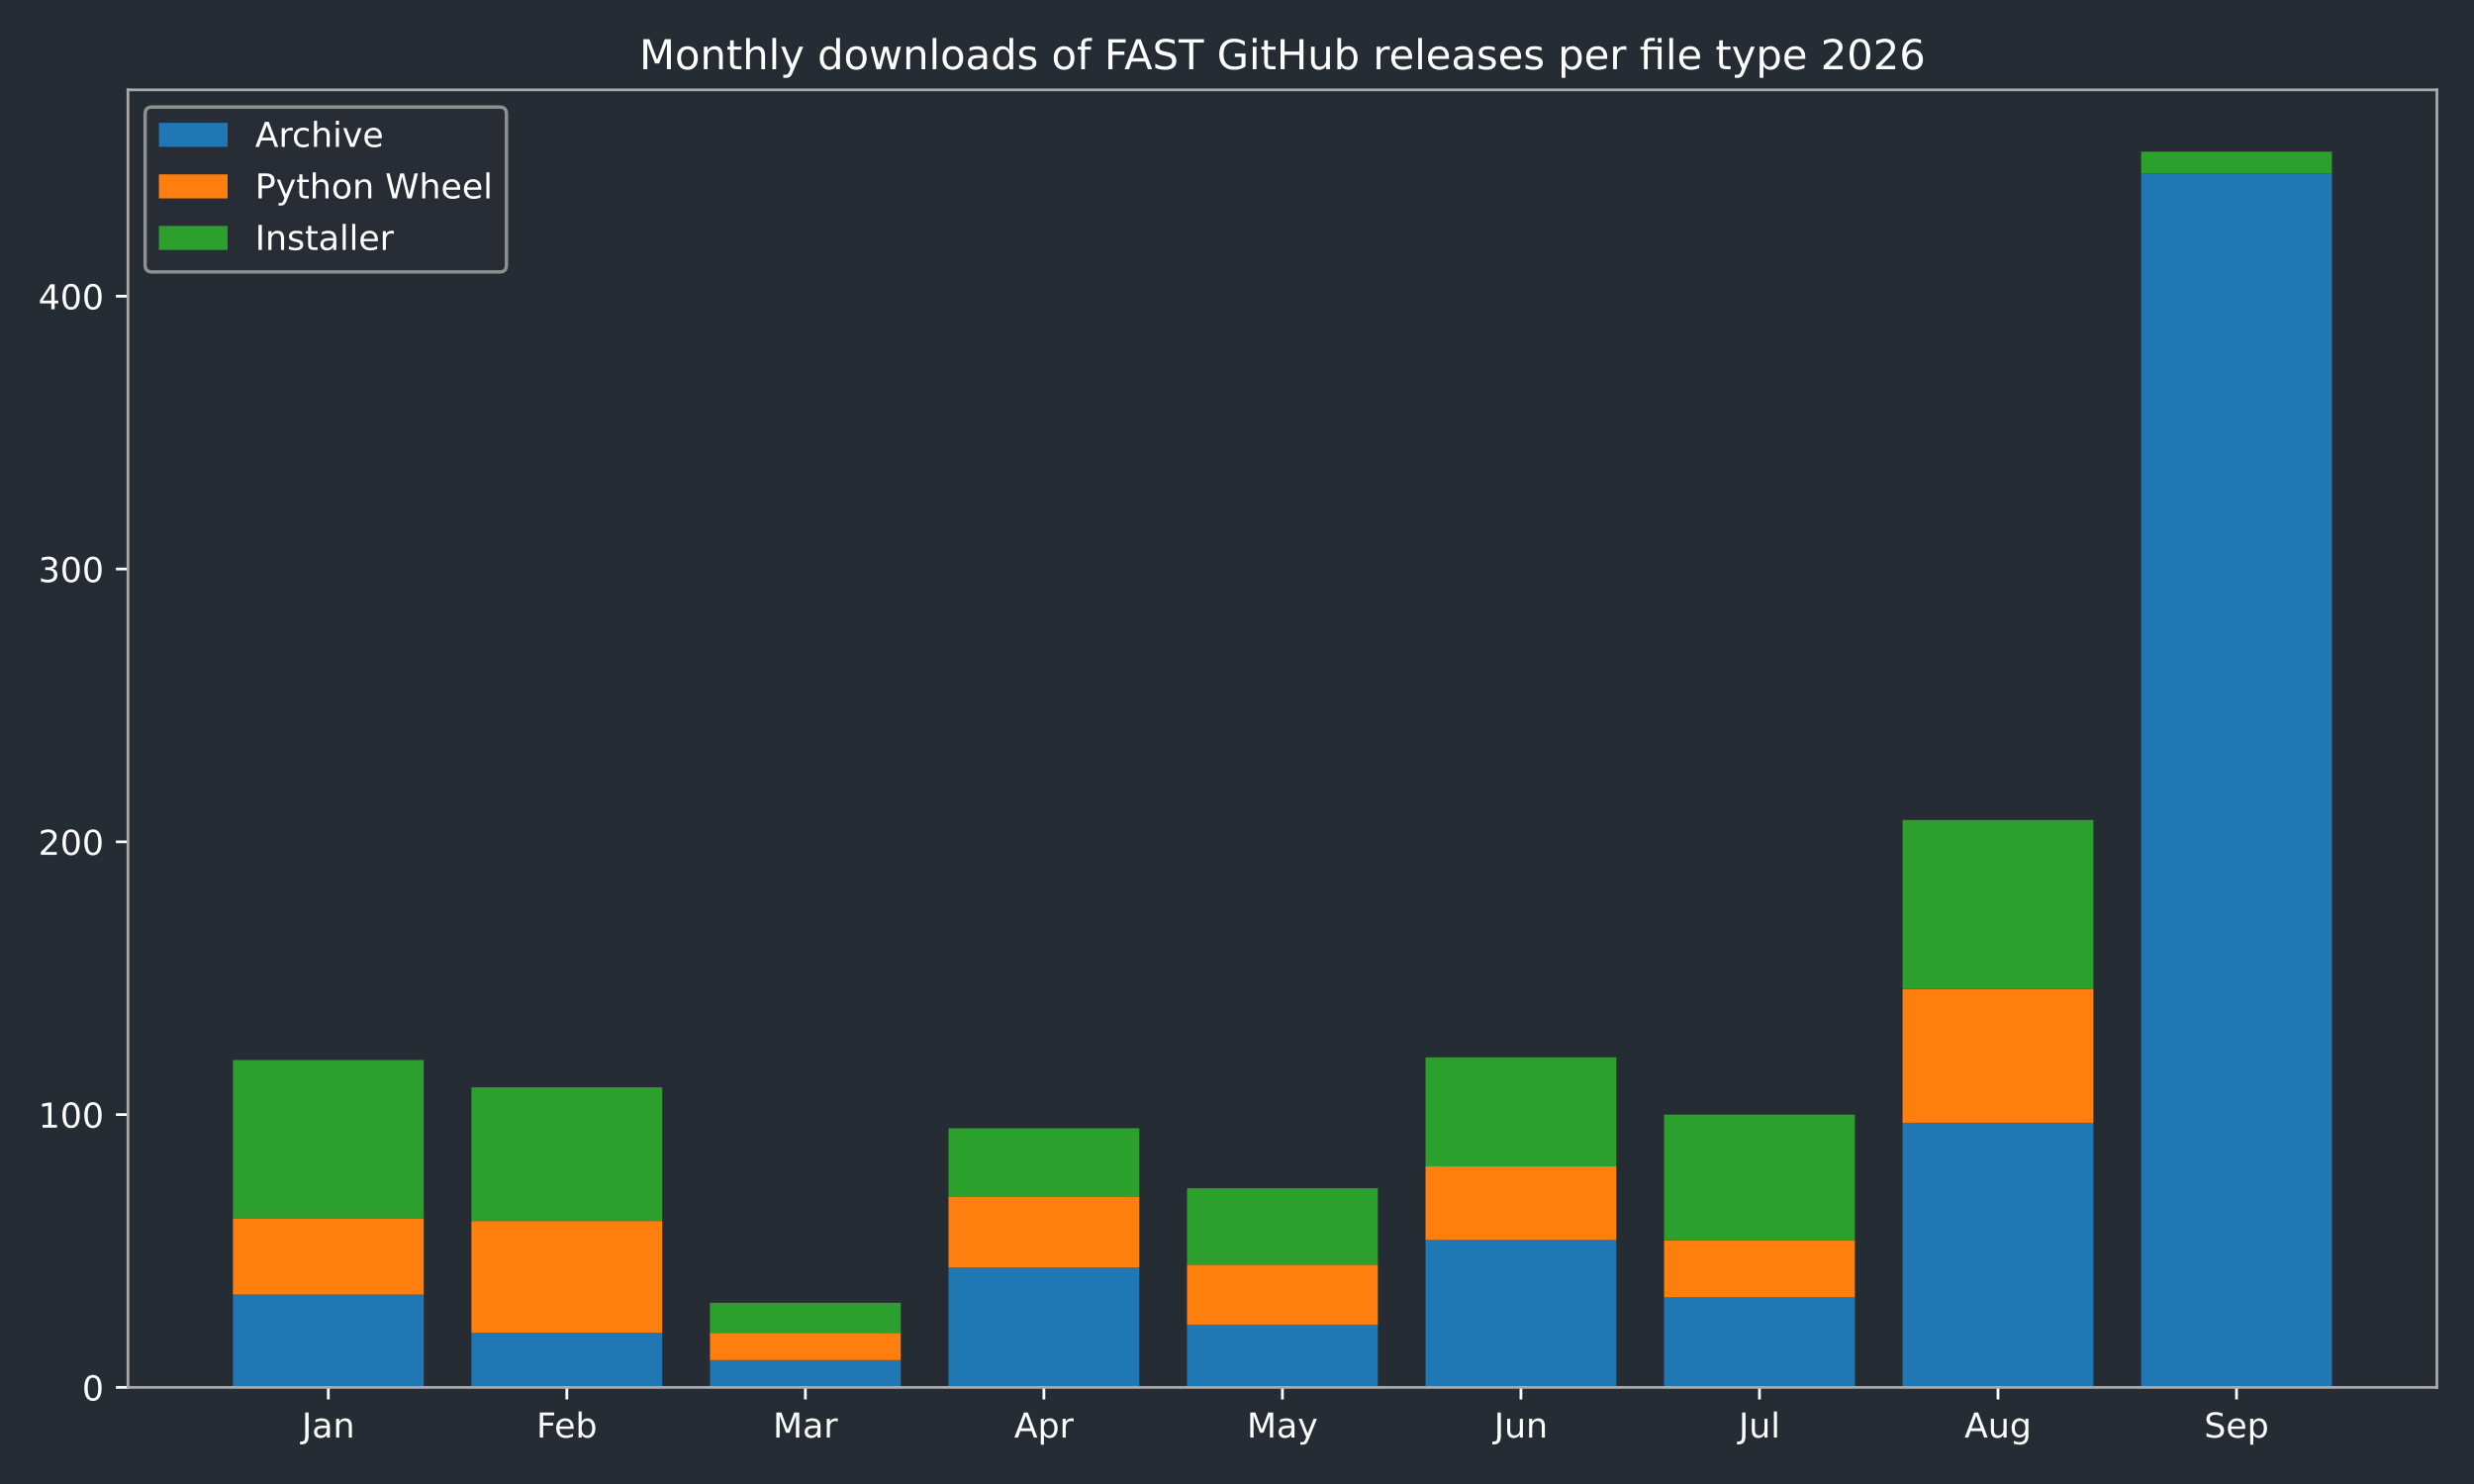
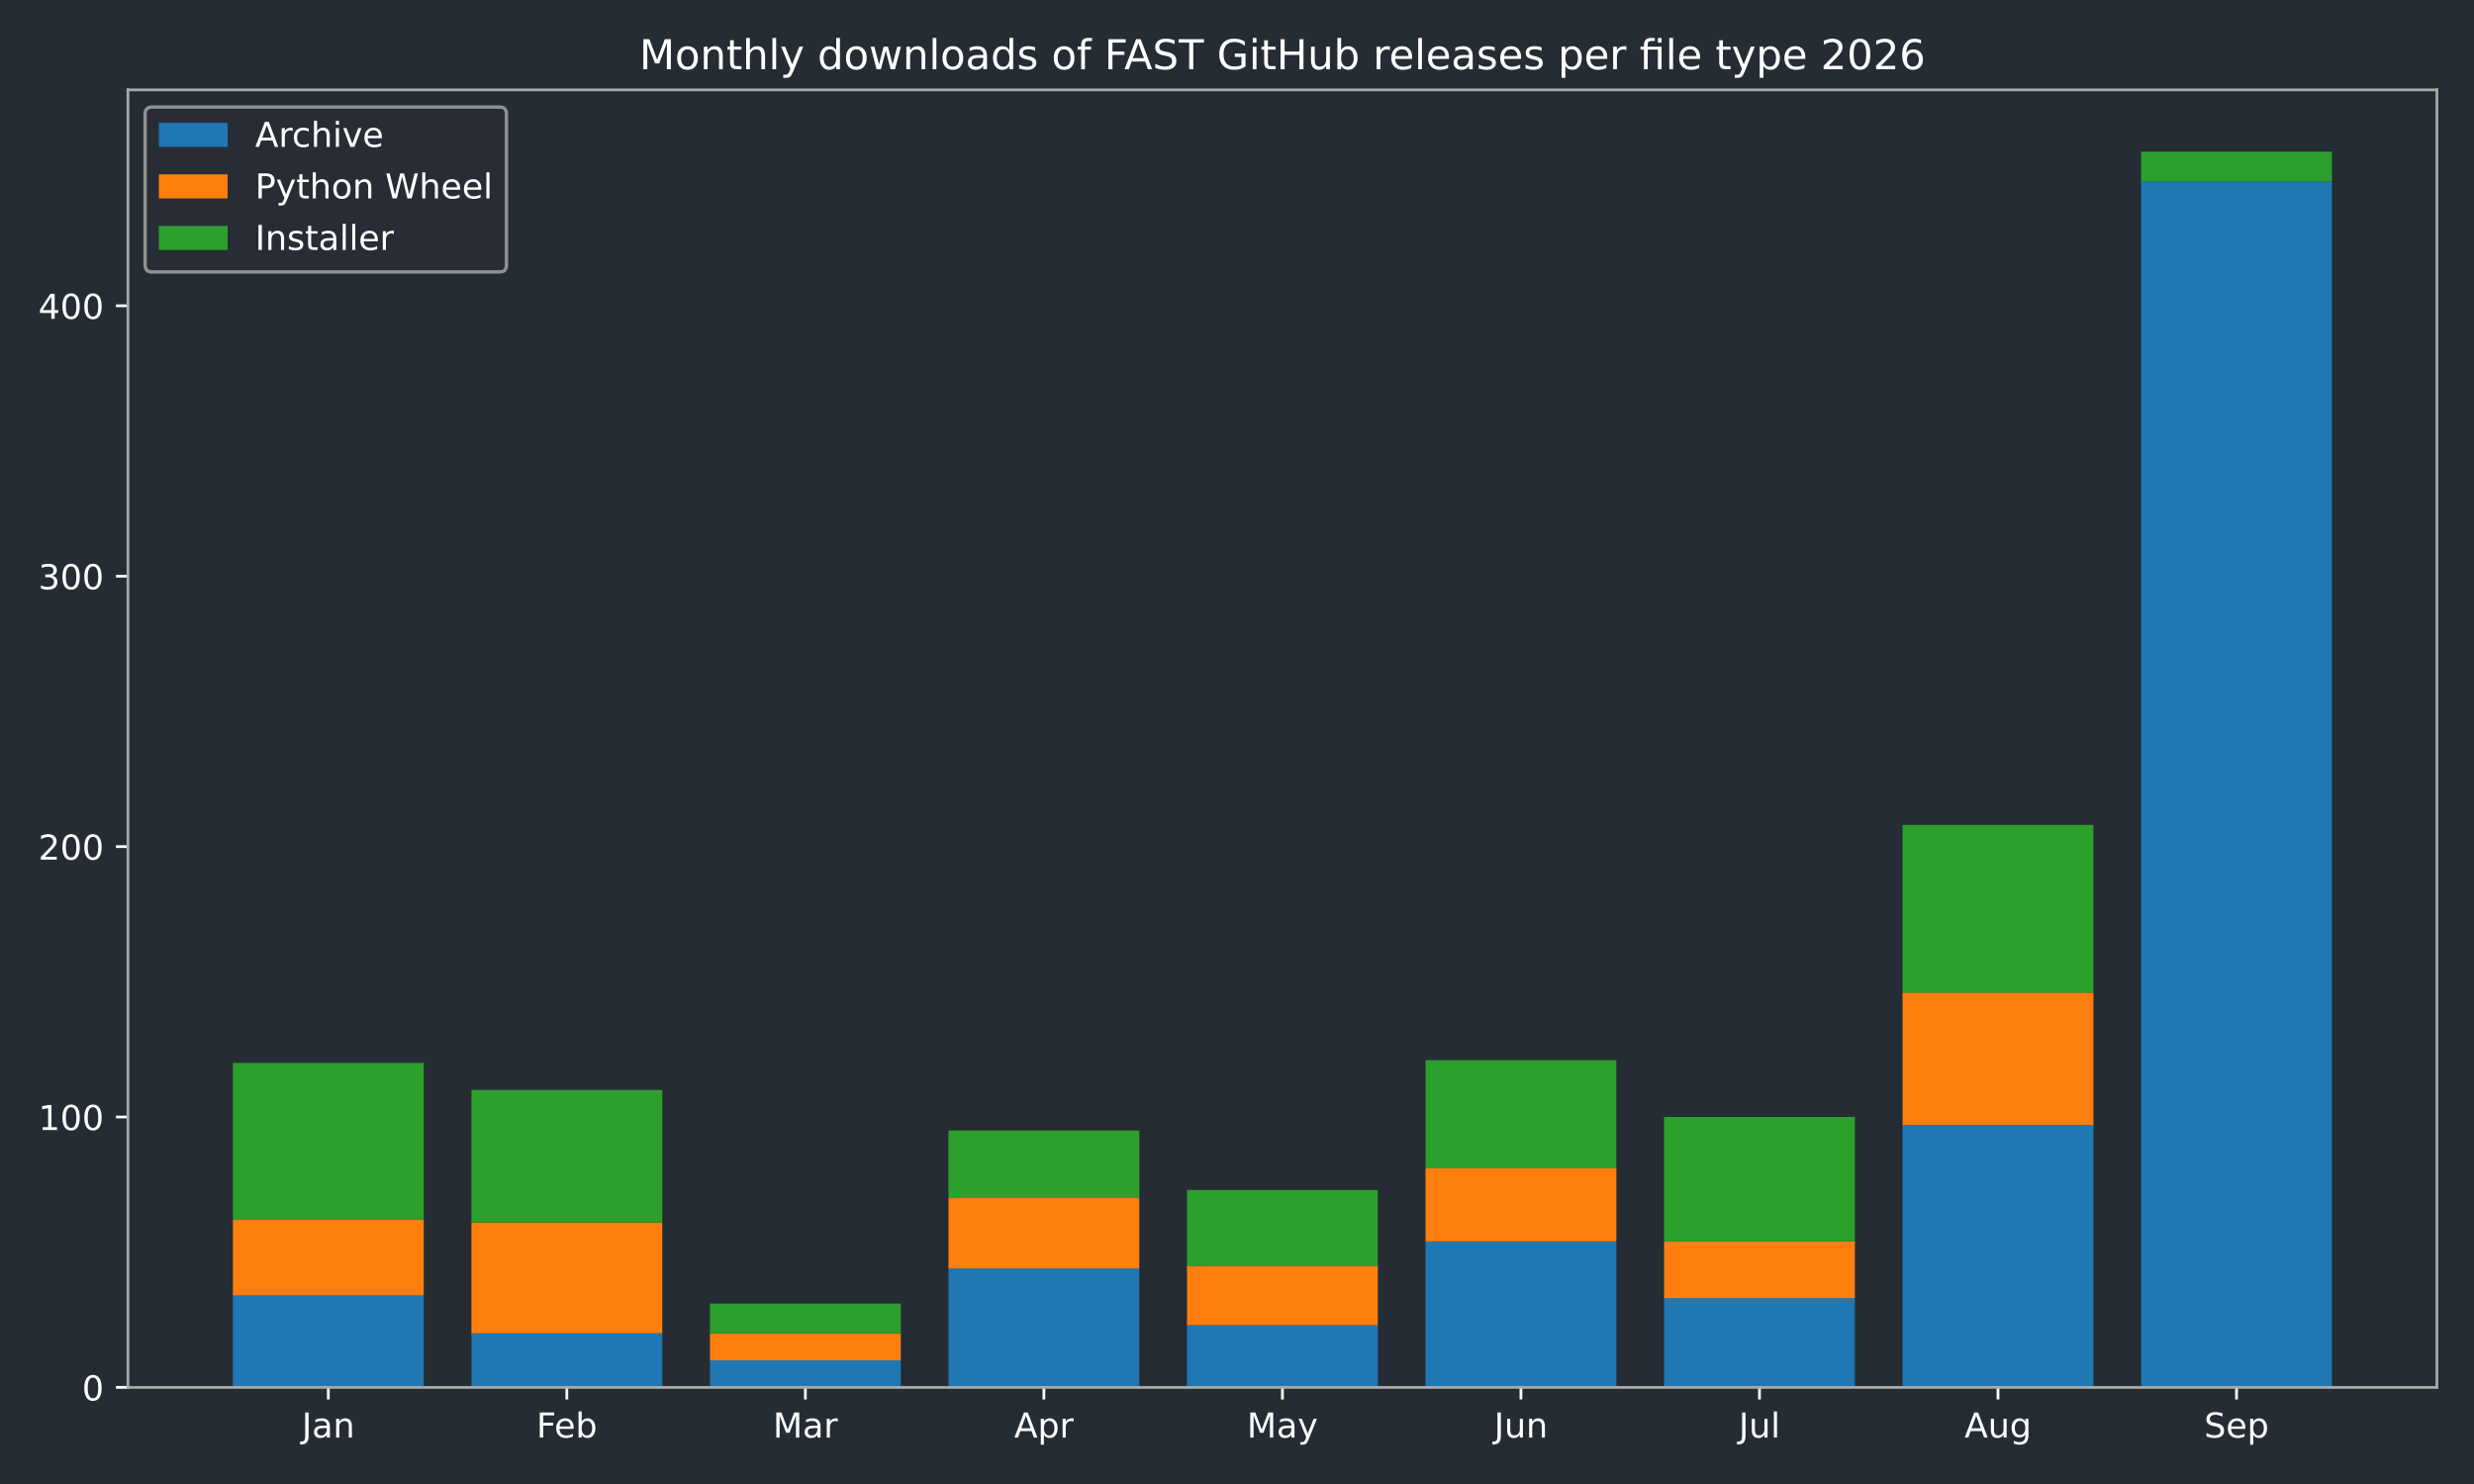
<svg xmlns="http://www.w3.org/2000/svg" xmlns:xlink="http://www.w3.org/1999/xlink" width="720pt" height="432pt" viewBox="0 0 720 432" version="1.1">
  <defs>
    <style type="text/css">*{stroke-linejoin: round; stroke-linecap: butt}</style>
  </defs>
  <g id="figure_1">
    <g id="patch_1">
      <path d="M 0 432  L 720 432  L 720 0  L 0 0  z " style="fill: #262c33" />
    </g>
    <g id="axes_1">
      <g id="patch_2">
        <path d="M 37.24 403.878  L 709.2 403.878  L 709.2 26.16  L 37.24 26.16  z " style="fill: #262c33" />
      </g>
      <g id="patch_3">
-         <path d="M 67.784 403.878  L 123.318 403.878  L 123.318 376.878  L 67.784 376.878  z " clip-path="url(#p886cba9c10)" style="fill: #1f77b4" />
+         <path d="M 67.784 403.878  L 123.318 403.878  L 123.318 377.114  L 67.784 377.114  z " clip-path="url(#p80a510b339)" style="fill: #1f77b4" />
      </g>
      <g id="patch_4">
-         <path d="M 137.201 403.878  L 192.735 403.878  L 192.735 387.995  L 137.201 387.995  z " clip-path="url(#p886cba9c10)" style="fill: #1f77b4" />
+         <path d="M 137.201 403.878  L 192.735 403.878  L 192.735 388.135  L 137.201 388.135  z " clip-path="url(#p80a510b339)" style="fill: #1f77b4" />
      </g>
      <g id="patch_5">
-         <path d="M 206.618 403.878  L 262.152 403.878  L 262.152 395.937  L 206.618 395.937  z " clip-path="url(#p886cba9c10)" style="fill: #1f77b4" />
+         <path d="M 206.618 403.878  L 262.152 403.878  L 262.152 396.006  L 206.618 396.006  z " clip-path="url(#p80a510b339)" style="fill: #1f77b4" />
      </g>
      <g id="patch_6">
-         <path d="M 276.036 403.878  L 331.57 403.878  L 331.57 368.937  L 276.036 368.937  z " clip-path="url(#p886cba9c10)" style="fill: #1f77b4" />
+         <path d="M 276.036 403.878  L 331.57 403.878  L 331.57 369.243  L 276.036 369.243  z " clip-path="url(#p80a510b339)" style="fill: #1f77b4" />
      </g>
      <g id="patch_7">
-         <path d="M 345.453 403.878  L 400.987 403.878  L 400.987 385.613  L 345.453 385.613  z " clip-path="url(#p886cba9c10)" style="fill: #1f77b4" />
+         <path d="M 345.453 403.878  L 400.987 403.878  L 400.987 385.773  L 345.453 385.773  z " clip-path="url(#p80a510b339)" style="fill: #1f77b4" />
      </g>
      <g id="patch_8">
-         <path d="M 414.87 403.878  L 470.404 403.878  L 470.404 360.996  L 414.87 360.996  z " clip-path="url(#p886cba9c10)" style="fill: #1f77b4" />
+         <path d="M 414.87 403.878  L 470.404 403.878  L 470.404 361.371  L 414.87 361.371  z " clip-path="url(#p80a510b339)" style="fill: #1f77b4" />
      </g>
      <g id="patch_9">
-         <path d="M 484.288 403.878  L 539.822 403.878  L 539.822 377.672  L 484.288 377.672  z " clip-path="url(#p886cba9c10)" style="fill: #1f77b4" />
+         <path d="M 484.288 403.878  L 539.822 403.878  L 539.822 377.901  L 484.288 377.901  z " clip-path="url(#p80a510b339)" style="fill: #1f77b4" />
      </g>
      <g id="patch_10">
-         <path d="M 553.705 403.878  L 609.239 403.878  L 609.239 326.849  L 553.705 326.849  z " clip-path="url(#p886cba9c10)" style="fill: #1f77b4" />
+         <path d="M 553.705 403.878  L 609.239 403.878  L 609.239 327.523  L 553.705 327.523  z " clip-path="url(#p80a510b339)" style="fill: #1f77b4" />
      </g>
      <g id="patch_11">
-         <path d="M 623.122 403.878  L 678.656 403.878  L 678.656 50.499  L 623.122 50.499  z " clip-path="url(#p886cba9c10)" style="fill: #1f77b4" />
+         <path d="M 623.122 403.878  L 678.656 403.878  L 678.656 52.805  L 623.122 52.805  z " clip-path="url(#p80a510b339)" style="fill: #1f77b4" />
      </g>
      <g id="patch_12">
-         <path d="M 67.784 376.878  L 123.318 376.878  L 123.318 354.643  L 67.784 354.643  z " clip-path="url(#p886cba9c10)" style="fill: #ff7f0e" />
+         <path d="M 67.784 377.114  L 123.318 377.114  L 123.318 355.074  L 67.784 355.074  z " clip-path="url(#p80a510b339)" style="fill: #ff7f0e" />
      </g>
      <g id="patch_13">
-         <path d="M 137.201 387.995  L 192.735 387.995  L 192.735 355.437  L 137.201 355.437  z " clip-path="url(#p886cba9c10)" style="fill: #ff7f0e" />
+         <path d="M 137.201 388.135  L 192.735 388.135  L 192.735 355.861  L 137.201 355.861  z " clip-path="url(#p80a510b339)" style="fill: #ff7f0e" />
      </g>
      <g id="patch_14">
-         <path d="M 206.618 395.937  L 262.152 395.937  L 262.152 387.995  L 206.618 387.995  z " clip-path="url(#p886cba9c10)" style="fill: #ff7f0e" />
+         <path d="M 206.618 396.006  L 262.152 396.006  L 262.152 388.135  L 206.618 388.135  z " clip-path="url(#p80a510b339)" style="fill: #ff7f0e" />
      </g>
      <g id="patch_15">
-         <path d="M 276.036 368.937  L 331.57 368.937  L 331.57 348.29  L 276.036 348.29  z " clip-path="url(#p886cba9c10)" style="fill: #ff7f0e" />
+         <path d="M 276.036 369.243  L 331.57 369.243  L 331.57 348.777  L 276.036 348.777  z " clip-path="url(#p80a510b339)" style="fill: #ff7f0e" />
      </g>
      <g id="patch_16">
-         <path d="M 345.453 385.613  L 400.987 385.613  L 400.987 368.143  L 345.453 368.143  z " clip-path="url(#p886cba9c10)" style="fill: #ff7f0e" />
+         <path d="M 345.453 385.773  L 400.987 385.773  L 400.987 368.456  L 345.453 368.456  z " clip-path="url(#p80a510b339)" style="fill: #ff7f0e" />
      </g>
      <g id="patch_17">
-         <path d="M 414.87 360.996  L 470.404 360.996  L 470.404 339.555  L 414.87 339.555  z " clip-path="url(#p886cba9c10)" style="fill: #ff7f0e" />
+         <path d="M 414.87 361.371  L 470.404 361.371  L 470.404 340.118  L 414.87 340.118  z " clip-path="url(#p80a510b339)" style="fill: #ff7f0e" />
      </g>
      <g id="patch_18">
-         <path d="M 484.288 377.672  L 539.822 377.672  L 539.822 360.996  L 484.288 360.996  z " clip-path="url(#p886cba9c10)" style="fill: #ff7f0e" />
+         <path d="M 484.288 377.901  L 539.822 377.901  L 539.822 361.371  L 484.288 361.371  z " clip-path="url(#p80a510b339)" style="fill: #ff7f0e" />
      </g>
      <g id="patch_19">
-         <path d="M 553.705 326.849  L 609.239 326.849  L 609.239 287.938  L 553.705 287.938  z " clip-path="url(#p886cba9c10)" style="fill: #ff7f0e" />
+         <path d="M 553.705 327.523  L 609.239 327.523  L 609.239 288.953  L 553.705 288.953  z " clip-path="url(#p80a510b339)" style="fill: #ff7f0e" />
      </g>
      <g id="patch_20">
-         <path d="M 623.122 50.499  L 678.656 50.499  L 678.656 50.499  L 623.122 50.499  z " clip-path="url(#p886cba9c10)" style="fill: #ff7f0e" />
+         <path d="M 623.122 52.805  L 678.656 52.805  L 678.656 52.805  L 623.122 52.805  z " clip-path="url(#p80a510b339)" style="fill: #ff7f0e" />
      </g>
      <g id="patch_21">
-         <path d="M 67.784 354.643  L 123.318 354.643  L 123.318 308.585  L 67.784 308.585  z " clip-path="url(#p886cba9c10)" style="fill: #2ca02c" />
+         <path d="M 67.784 355.074  L 123.318 355.074  L 123.318 309.419  L 67.784 309.419  z " clip-path="url(#p80a510b339)" style="fill: #2ca02c" />
      </g>
      <g id="patch_22">
-         <path d="M 137.201 355.437  L 192.735 355.437  L 192.735 316.526  L 137.201 316.526  z " clip-path="url(#p886cba9c10)" style="fill: #2ca02c" />
+         <path d="M 137.201 355.861  L 192.735 355.861  L 192.735 317.29  L 137.201 317.29  z " clip-path="url(#p80a510b339)" style="fill: #2ca02c" />
      </g>
      <g id="patch_23">
-         <path d="M 206.618 387.995  L 262.152 387.995  L 262.152 379.26  L 206.618 379.26  z " clip-path="url(#p886cba9c10)" style="fill: #2ca02c" />
+         <path d="M 206.618 388.135  L 262.152 388.135  L 262.152 379.476  L 206.618 379.476  z " clip-path="url(#p80a510b339)" style="fill: #2ca02c" />
      </g>
      <g id="patch_24">
-         <path d="M 276.036 348.29  L 331.57 348.29  L 331.57 328.437  L 276.036 328.437  z " clip-path="url(#p886cba9c10)" style="fill: #2ca02c" />
+         <path d="M 276.036 348.777  L 331.57 348.777  L 331.57 329.098  L 276.036 329.098  z " clip-path="url(#p80a510b339)" style="fill: #2ca02c" />
      </g>
      <g id="patch_25">
-         <path d="M 345.453 368.143  L 400.987 368.143  L 400.987 345.908  L 345.453 345.908  z " clip-path="url(#p886cba9c10)" style="fill: #2ca02c" />
+         <path d="M 345.453 368.456  L 400.987 368.456  L 400.987 346.415  L 345.453 346.415  z " clip-path="url(#p80a510b339)" style="fill: #2ca02c" />
      </g>
      <g id="patch_26">
-         <path d="M 414.87 339.555  L 470.404 339.555  L 470.404 307.791  L 414.87 307.791  z " clip-path="url(#p886cba9c10)" style="fill: #2ca02c" />
+         <path d="M 414.87 340.118  L 470.404 340.118  L 470.404 308.632  L 414.87 308.632  z " clip-path="url(#p80a510b339)" style="fill: #2ca02c" />
      </g>
      <g id="patch_27">
-         <path d="M 484.288 360.996  L 539.822 360.996  L 539.822 324.467  L 484.288 324.467  z " clip-path="url(#p886cba9c10)" style="fill: #2ca02c" />
+         <path d="M 484.288 361.371  L 539.822 361.371  L 539.822 325.162  L 484.288 325.162  z " clip-path="url(#p80a510b339)" style="fill: #2ca02c" />
      </g>
      <g id="patch_28">
-         <path d="M 553.705 287.938  L 609.239 287.938  L 609.239 238.703  L 553.705 238.703  z " clip-path="url(#p886cba9c10)" style="fill: #2ca02c" />
+         <path d="M 553.705 288.953  L 609.239 288.953  L 609.239 240.149  L 553.705 240.149  z " clip-path="url(#p80a510b339)" style="fill: #2ca02c" />
      </g>
      <g id="patch_29">
-         <path d="M 623.122 50.499  L 678.656 50.499  L 678.656 44.147  L 623.122 44.147  z " clip-path="url(#p886cba9c10)" style="fill: #2ca02c" />
+         <path d="M 623.122 52.805  L 678.656 52.805  L 678.656 44.147  L 623.122 44.147  z " clip-path="url(#p80a510b339)" style="fill: #2ca02c" />
      </g>
      <g id="matplotlib.axis_1">
        <g id="xtick_1">
          <g id="line2d_1">
            <defs>
-               <path id="m9a141a453c" d="M 0 0  L 0 3.5  " style="stroke: #ffffff; stroke-width: 0.8" />
+               <path id="m61464ed5f5" d="M 0 0  L 0 3.5  " style="stroke: #ffffff; stroke-width: 0.8" />
            </defs>
            <g>
-               <use xlink:href="#m9a141a453c" x="95.551" y="403.878" style="fill: #ffffff; stroke: #ffffff; stroke-width: 0.8" />
+               <use xlink:href="#m61464ed5f5" x="95.551" y="403.878" style="fill: #ffffff; stroke: #ffffff; stroke-width: 0.8" />
            </g>
          </g>
          <g id="text_1">
            <g style="fill: #ffffff" transform="translate(87.84277 418.4753) scale(0.1 -0.1)">
              <defs>
                <path id="DejaVuSans-2d" d="M 628 4666  L 1259 4666  L 1259 325  Q 1259 -519 939 -900  Q 619 -1281 -91 -1281  L -331 -1281  L -331 -750  L -134 -750  Q 284 -750 456 -515  Q 628 -281 628 325  L 628 4666  z " transform="scale(0.015625)" />
                <path id="DejaVuSans-44" d="M 2194 1759  Q 1497 1759 1228 1600  Q 959 1441 959 1056  Q 959 750 1161 570  Q 1363 391 1709 391  Q 2188 391 2477 730  Q 2766 1069 2766 1631  L 2766 1759  L 2194 1759  z M 3341 1997  L 3341 0  L 2766 0  L 2766 531  Q 2569 213 2275 61  Q 1981 -91 1556 -91  Q 1019 -91 701 211  Q 384 513 384 1019  Q 384 1609 779 1909  Q 1175 2209 1959 2209  L 2766 2209  L 2766 2266  Q 2766 2663 2505 2880  Q 2244 3097 1772 3097  Q 1472 3097 1187 3025  Q 903 2953 641 2809  L 641 3341  Q 956 3463 1253 3523  Q 1550 3584 1831 3584  Q 2591 3584 2966 3190  Q 3341 2797 3341 1997  z " transform="scale(0.015625)" />
                <path id="DejaVuSans-51" d="M 3513 2113  L 3513 0  L 2938 0  L 2938 2094  Q 2938 2591 2744 2837  Q 2550 3084 2163 3084  Q 1697 3084 1428 2787  Q 1159 2491 1159 1978  L 1159 0  L 581 0  L 581 3500  L 1159 3500  L 1159 2956  Q 1366 3272 1645 3428  Q 1925 3584 2291 3584  Q 2894 3584 3203 3211  Q 3513 2838 3513 2113  z " transform="scale(0.015625)" />
              </defs>
              <use xlink:href="#DejaVuSans-2d" />
              <use xlink:href="#DejaVuSans-44" transform="translate(29.5 0)" />
              <use xlink:href="#DejaVuSans-51" transform="translate(90.78125 0)" />
            </g>
          </g>
        </g>
        <g id="xtick_2">
          <g id="line2d_2">
            <g>
-               <use xlink:href="#m9a141a453c" x="164.968" y="403.878" style="fill: #ffffff; stroke: #ffffff; stroke-width: 0.8" />
+               <use xlink:href="#m61464ed5f5" x="164.968" y="403.878" style="fill: #ffffff; stroke: #ffffff; stroke-width: 0.8" />
            </g>
          </g>
          <g id="text_2">
            <g style="fill: #ffffff" transform="translate(156.1148 418.4761) scale(0.1 -0.1)">
              <defs>
                <path id="DejaVuSans-29" d="M 628 4666  L 3309 4666  L 3309 4134  L 1259 4134  L 1259 2759  L 3109 2759  L 3109 2228  L 1259 2228  L 1259 0  L 628 0  L 628 4666  z " transform="scale(0.015625)" />
                <path id="DejaVuSans-48" d="M 3597 1894  L 3597 1613  L 953 1613  Q 991 1019 1311 708  Q 1631 397 2203 397  Q 2534 397 2845 478  Q 3156 559 3463 722  L 3463 178  Q 3153 47 2828 -22  Q 2503 -91 2169 -91  Q 1331 -91 842 396  Q 353 884 353 1716  Q 353 2575 817 3079  Q 1281 3584 2069 3584  Q 2775 3584 3186 3129  Q 3597 2675 3597 1894  z M 3022 2063  Q 3016 2534 2758 2815  Q 2500 3097 2075 3097  Q 1594 3097 1305 2825  Q 1016 2553 972 2059  L 3022 2063  z " transform="scale(0.015625)" />
                <path id="DejaVuSans-45" d="M 3116 1747  Q 3116 2381 2855 2742  Q 2594 3103 2138 3103  Q 1681 3103 1420 2742  Q 1159 2381 1159 1747  Q 1159 1113 1420 752  Q 1681 391 2138 391  Q 2594 391 2855 752  Q 3116 1113 3116 1747  z M 1159 2969  Q 1341 3281 1617 3432  Q 1894 3584 2278 3584  Q 2916 3584 3314 3078  Q 3713 2572 3713 1747  Q 3713 922 3314 415  Q 2916 -91 2278 -91  Q 1894 -91 1617 61  Q 1341 213 1159 525  L 1159 0  L 581 0  L 581 4863  L 1159 4863  L 1159 2969  z " transform="scale(0.015625)" />
              </defs>
              <use xlink:href="#DejaVuSans-29" />
              <use xlink:href="#DejaVuSans-48" transform="translate(52.04688 0)" />
              <use xlink:href="#DejaVuSans-45" transform="translate(113.5781 0)" />
            </g>
          </g>
        </g>
        <g id="xtick_3">
          <g id="line2d_3">
            <g>
-               <use xlink:href="#m9a141a453c" x="234.385" y="403.878" style="fill: #ffffff; stroke: #ffffff; stroke-width: 0.8" />
+               <use xlink:href="#m61464ed5f5" x="234.385" y="403.878" style="fill: #ffffff; stroke: #ffffff; stroke-width: 0.8" />
            </g>
          </g>
          <g id="text_3">
            <g style="fill: #ffffff" transform="translate(224.9517 418.4753) scale(0.1 -0.1)">
              <defs>
                <path id="DejaVuSans-30" d="M 628 4666  L 1569 4666  L 2759 1491  L 3956 4666  L 4897 4666  L 4897 0  L 4281 0  L 4281 4097  L 3078 897  L 2444 897  L 1241 4097  L 1241 0  L 628 0  L 628 4666  z " transform="scale(0.015625)" />
                <path id="DejaVuSans-55" d="M 2631 2963  Q 2534 3019 2420 3045  Q 2306 3072 2169 3072  Q 1681 3072 1420 2755  Q 1159 2438 1159 1844  L 1159 0  L 581 0  L 581 3500  L 1159 3500  L 1159 2956  Q 1341 3275 1631 3429  Q 1922 3584 2338 3584  Q 2397 3584 2469 3576  Q 2541 3569 2628 3553  L 2631 2963  z " transform="scale(0.015625)" />
              </defs>
              <use xlink:href="#DejaVuSans-30" />
              <use xlink:href="#DejaVuSans-44" transform="translate(86.28125 0)" />
              <use xlink:href="#DejaVuSans-55" transform="translate(147.5625 0)" />
            </g>
          </g>
        </g>
        <g id="xtick_4">
          <g id="line2d_4">
            <g>
-               <use xlink:href="#m9a141a453c" x="303.803" y="403.878" style="fill: #ffffff; stroke: #ffffff; stroke-width: 0.8" />
+               <use xlink:href="#m61464ed5f5" x="303.803" y="403.878" style="fill: #ffffff; stroke: #ffffff; stroke-width: 0.8" />
            </g>
          </g>
          <g id="text_4">
            <g style="fill: #ffffff" transform="translate(295.1526 418.4753) scale(0.1 -0.1)">
              <defs>
                <path id="DejaVuSans-24" d="M 2188 4044  L 1331 1722  L 3047 1722  L 2188 4044  z M 1831 4666  L 2547 4666  L 4325 0  L 3669 0  L 3244 1197  L 1141 1197  L 716 0  L 50 0  L 1831 4666  z " transform="scale(0.015625)" />
                <path id="DejaVuSans-53" d="M 1159 525  L 1159 -1331  L 581 -1331  L 581 3500  L 1159 3500  L 1159 2969  Q 1341 3281 1617 3432  Q 1894 3584 2278 3584  Q 2916 3584 3314 3078  Q 3713 2572 3713 1747  Q 3713 922 3314 415  Q 2916 -91 2278 -91  Q 1894 -91 1617 61  Q 1341 213 1159 525  z M 3116 1747  Q 3116 2381 2855 2742  Q 2594 3103 2138 3103  Q 1681 3103 1420 2742  Q 1159 2381 1159 1747  Q 1159 1113 1420 752  Q 1681 391 2138 391  Q 2594 391 2855 752  Q 3116 1113 3116 1747  z " transform="scale(0.015625)" />
              </defs>
              <use xlink:href="#DejaVuSans-24" />
              <use xlink:href="#DejaVuSans-53" transform="translate(68.40625 0)" />
              <use xlink:href="#DejaVuSans-55" transform="translate(131.8906 0)" />
            </g>
          </g>
        </g>
        <g id="xtick_5">
          <g id="line2d_5">
            <g>
-               <use xlink:href="#m9a141a453c" x="373.22" y="403.878" style="fill: #ffffff; stroke: #ffffff; stroke-width: 0.8" />
+               <use xlink:href="#m61464ed5f5" x="373.22" y="403.878" style="fill: #ffffff; stroke: #ffffff; stroke-width: 0.8" />
            </g>
          </g>
          <g id="text_5">
            <g style="fill: #ffffff" transform="translate(362.8825 418.4753) scale(0.1 -0.1)">
              <defs>
                <path id="DejaVuSans-5c" d="M 2059 -325  Q 1816 -950 1584 -1140  Q 1353 -1331 966 -1331  L 506 -1331  L 506 -850  L 844 -850  Q 1081 -850 1212 -737  Q 1344 -625 1503 -206  L 1606 56  L 191 3500  L 800 3500  L 1894 763  L 2988 3500  L 3597 3500  L 2059 -325  z " transform="scale(0.015625)" />
              </defs>
              <use xlink:href="#DejaVuSans-30" />
              <use xlink:href="#DejaVuSans-44" transform="translate(86.28125 0)" />
              <use xlink:href="#DejaVuSans-5c" transform="translate(147.5625 0)" />
            </g>
          </g>
        </g>
        <g id="xtick_6">
          <g id="line2d_6">
            <g>
-               <use xlink:href="#m9a141a453c" x="442.637" y="403.878" style="fill: #ffffff; stroke: #ffffff; stroke-width: 0.8" />
+               <use xlink:href="#m61464ed5f5" x="442.637" y="403.878" style="fill: #ffffff; stroke: #ffffff; stroke-width: 0.8" />
            </g>
          </g>
          <g id="text_6">
            <g style="fill: #ffffff" transform="translate(434.8249 418.4753) scale(0.1 -0.1)">
              <defs>
                <path id="DejaVuSans-58" d="M 544 1381  L 544 3500  L 1119 3500  L 1119 1403  Q 1119 906 1312 657  Q 1506 409 1894 409  Q 2359 409 2629 706  Q 2900 1003 2900 1516  L 2900 3500  L 3475 3500  L 3475 0  L 2900 0  L 2900 538  Q 2691 219 2414 64  Q 2138 -91 1772 -91  Q 1169 -91 856 284  Q 544 659 544 1381  z M 1991 3584  L 1991 3584  z " transform="scale(0.015625)" />
              </defs>
              <use xlink:href="#DejaVuSans-2d" />
              <use xlink:href="#DejaVuSans-58" transform="translate(29.5 0)" />
              <use xlink:href="#DejaVuSans-51" transform="translate(92.875 0)" />
            </g>
          </g>
        </g>
        <g id="xtick_7">
          <g id="line2d_7">
            <g>
-               <use xlink:href="#m9a141a453c" x="512.055" y="403.878" style="fill: #ffffff; stroke: #ffffff; stroke-width: 0.8" />
+               <use xlink:href="#m61464ed5f5" x="512.055" y="403.878" style="fill: #ffffff; stroke: #ffffff; stroke-width: 0.8" />
            </g>
          </g>
          <g id="text_7">
            <g style="fill: #ffffff" transform="translate(506.0219 418.4761) scale(0.1 -0.1)">
              <defs>
                <path id="DejaVuSans-4f" d="M 603 4863  L 1178 4863  L 1178 0  L 603 0  L 603 4863  z " transform="scale(0.015625)" />
              </defs>
              <use xlink:href="#DejaVuSans-2d" />
              <use xlink:href="#DejaVuSans-58" transform="translate(29.5 0)" />
              <use xlink:href="#DejaVuSans-4f" transform="translate(92.875 0)" />
            </g>
          </g>
        </g>
        <g id="xtick_8">
          <g id="line2d_8">
            <g>
-               <use xlink:href="#m9a141a453c" x="581.472" y="403.878" style="fill: #ffffff; stroke: #ffffff; stroke-width: 0.8" />
+               <use xlink:href="#m61464ed5f5" x="581.472" y="403.878" style="fill: #ffffff; stroke: #ffffff; stroke-width: 0.8" />
            </g>
          </g>
          <g id="text_8">
            <g style="fill: #ffffff" transform="translate(571.7088 418.4753) scale(0.1 -0.1)">
              <defs>
                <path id="DejaVuSans-4a" d="M 2906 1791  Q 2906 2416 2648 2759  Q 2391 3103 1925 3103  Q 1463 3103 1205 2759  Q 947 2416 947 1791  Q 947 1169 1205 825  Q 1463 481 1925 481  Q 2391 481 2648 825  Q 2906 1169 2906 1791  z M 3481 434  Q 3481 -459 3084 -895  Q 2688 -1331 1869 -1331  Q 1566 -1331 1297 -1286  Q 1028 -1241 775 -1147  L 775 -588  Q 1028 -725 1275 -790  Q 1522 -856 1778 -856  Q 2344 -856 2625 -561  Q 2906 -266 2906 331  L 2906 616  Q 2728 306 2450 153  Q 2172 0 1784 0  Q 1141 0 747 490  Q 353 981 353 1791  Q 353 2603 747 3093  Q 1141 3584 1784 3584  Q 2172 3584 2450 3431  Q 2728 3278 2906 2969  L 2906 3500  L 3481 3500  L 3481 434  z " transform="scale(0.015625)" />
              </defs>
              <use xlink:href="#DejaVuSans-24" />
              <use xlink:href="#DejaVuSans-58" transform="translate(68.40625 0)" />
              <use xlink:href="#DejaVuSans-4a" transform="translate(131.7812 0)" />
            </g>
          </g>
        </g>
        <g id="xtick_9">
          <g id="line2d_9">
            <g>
-               <use xlink:href="#m9a141a453c" x="650.889" y="403.878" style="fill: #ffffff; stroke: #ffffff; stroke-width: 0.8" />
+               <use xlink:href="#m61464ed5f5" x="650.889" y="403.878" style="fill: #ffffff; stroke: #ffffff; stroke-width: 0.8" />
            </g>
          </g>
          <g id="text_9">
            <g style="fill: #ffffff" transform="translate(641.4644 418.4753) scale(0.1 -0.1)">
              <defs>
                <path id="DejaVuSans-36" d="M 3425 4513  L 3425 3897  Q 3066 4069 2747 4153  Q 2428 4238 2131 4238  Q 1616 4238 1336 4038  Q 1056 3838 1056 3469  Q 1056 3159 1242 3001  Q 1428 2844 1947 2747  L 2328 2669  Q 3034 2534 3370 2195  Q 3706 1856 3706 1288  Q 3706 609 3251 259  Q 2797 -91 1919 -91  Q 1588 -91 1214 -16  Q 841 59 441 206  L 441 856  Q 825 641 1194 531  Q 1563 422 1919 422  Q 2459 422 2753 634  Q 3047 847 3047 1241  Q 3047 1584 2836 1778  Q 2625 1972 2144 2069  L 1759 2144  Q 1053 2284 737 2584  Q 422 2884 422 3419  Q 422 4038 858 4394  Q 1294 4750 2059 4750  Q 2388 4750 2728 4690  Q 3069 4631 3425 4513  z " transform="scale(0.015625)" />
              </defs>
              <use xlink:href="#DejaVuSans-36" />
              <use xlink:href="#DejaVuSans-48" transform="translate(63.48438 0)" />
              <use xlink:href="#DejaVuSans-53" transform="translate(125.0156 0)" />
            </g>
          </g>
        </g>
      </g>
      <g id="matplotlib.axis_2">
        <g id="ytick_1">
          <g id="line2d_10">
            <defs>
-               <path id="m34a313e822" d="M 0 0  L -3.5 0  " style="stroke: #ffffff; stroke-width: 0.8" />
+               <path id="m577ba8ff1b" d="M 0 0  L -3.5 0  " style="stroke: #ffffff; stroke-width: 0.8" />
            </defs>
            <g>
-               <use xlink:href="#m34a313e822" x="37.24" y="403.878" style="fill: #ffffff; stroke: #ffffff; stroke-width: 0.8" />
+               <use xlink:href="#m577ba8ff1b" x="37.24" y="403.878" style="fill: #ffffff; stroke: #ffffff; stroke-width: 0.8" />
            </g>
          </g>
          <g id="text_10">
            <g style="fill: #ffffff" transform="translate(23.8775 407.6765) scale(0.1 -0.1)">
              <defs>
                <path id="DejaVuSans-13" d="M 2034 4250  Q 1547 4250 1301 3770  Q 1056 3291 1056 2328  Q 1056 1369 1301 889  Q 1547 409 2034 409  Q 2525 409 2770 889  Q 3016 1369 3016 2328  Q 3016 3291 2770 3770  Q 2525 4250 2034 4250  z M 2034 4750  Q 2819 4750 3233 4129  Q 3647 3509 3647 2328  Q 3647 1150 3233 529  Q 2819 -91 2034 -91  Q 1250 -91 836 529  Q 422 1150 422 2328  Q 422 3509 836 4129  Q 1250 4750 2034 4750  z " transform="scale(0.015625)" />
              </defs>
              <use xlink:href="#DejaVuSans-13" />
            </g>
          </g>
        </g>
        <g id="ytick_2">
          <g id="line2d_11">
            <g>
-               <use xlink:href="#m34a313e822" x="37.24" y="324.467" style="fill: #ffffff; stroke: #ffffff; stroke-width: 0.8" />
+               <use xlink:href="#m577ba8ff1b" x="37.24" y="325.162" style="fill: #ffffff; stroke: #ffffff; stroke-width: 0.8" />
            </g>
          </g>
          <g id="text_11">
-             <g style="fill: #ffffff" transform="translate(11.1525 328.2656) scale(0.1 -0.1)">
+             <g style="fill: #ffffff" transform="translate(11.1525 328.9607) scale(0.1 -0.1)">
              <defs>
                <path id="DejaVuSans-14" d="M 794 531  L 1825 531  L 1825 4091  L 703 3866  L 703 4441  L 1819 4666  L 2450 4666  L 2450 531  L 3481 531  L 3481 0  L 794 0  L 794 531  z " transform="scale(0.015625)" />
              </defs>
              <use xlink:href="#DejaVuSans-14" />
              <use xlink:href="#DejaVuSans-13" transform="translate(63.625 0)" />
              <use xlink:href="#DejaVuSans-13" transform="translate(127.25 0)" />
            </g>
          </g>
        </g>
        <g id="ytick_3">
          <g id="line2d_12">
            <g>
-               <use xlink:href="#m34a313e822" x="37.24" y="245.056" style="fill: #ffffff; stroke: #ffffff; stroke-width: 0.8" />
+               <use xlink:href="#m577ba8ff1b" x="37.24" y="246.446" style="fill: #ffffff; stroke: #ffffff; stroke-width: 0.8" />
            </g>
          </g>
          <g id="text_12">
-             <g style="fill: #ffffff" transform="translate(11.1525 248.8548) scale(0.1 -0.1)">
+             <g style="fill: #ffffff" transform="translate(11.1525 250.2449) scale(0.1 -0.1)">
              <defs>
                <path id="DejaVuSans-15" d="M 1228 531  L 3431 531  L 3431 0  L 469 0  L 469 531  Q 828 903 1448 1529  Q 2069 2156 2228 2338  Q 2531 2678 2651 2914  Q 2772 3150 2772 3378  Q 2772 3750 2511 3984  Q 2250 4219 1831 4219  Q 1534 4219 1204 4116  Q 875 4013 500 3803  L 500 4441  Q 881 4594 1212 4672  Q 1544 4750 1819 4750  Q 2544 4750 2975 4387  Q 3406 4025 3406 3419  Q 3406 3131 3298 2873  Q 3191 2616 2906 2266  Q 2828 2175 2409 1742  Q 1991 1309 1228 531  z " transform="scale(0.015625)" />
              </defs>
              <use xlink:href="#DejaVuSans-15" />
              <use xlink:href="#DejaVuSans-13" transform="translate(63.625 0)" />
              <use xlink:href="#DejaVuSans-13" transform="translate(127.25 0)" />
            </g>
          </g>
        </g>
        <g id="ytick_4">
          <g id="line2d_13">
            <g>
-               <use xlink:href="#m34a313e822" x="37.24" y="165.645" style="fill: #ffffff; stroke: #ffffff; stroke-width: 0.8" />
+               <use xlink:href="#m577ba8ff1b" x="37.24" y="167.73" style="fill: #ffffff; stroke: #ffffff; stroke-width: 0.8" />
            </g>
          </g>
          <g id="text_13">
-             <g style="fill: #ffffff" transform="translate(11.1525 169.444) scale(0.1 -0.1)">
+             <g style="fill: #ffffff" transform="translate(11.1525 171.5292) scale(0.1 -0.1)">
              <defs>
                <path id="DejaVuSans-16" d="M 2597 2516  Q 3050 2419 3304 2112  Q 3559 1806 3559 1356  Q 3559 666 3084 287  Q 2609 -91 1734 -91  Q 1441 -91 1130 -33  Q 819 25 488 141  L 488 750  Q 750 597 1062 519  Q 1375 441 1716 441  Q 2309 441 2620 675  Q 2931 909 2931 1356  Q 2931 1769 2642 2001  Q 2353 2234 1838 2234  L 1294 2234  L 1294 2753  L 1863 2753  Q 2328 2753 2575 2939  Q 2822 3125 2822 3475  Q 2822 3834 2567 4026  Q 2313 4219 1838 4219  Q 1578 4219 1281 4162  Q 984 4106 628 3988  L 628 4550  Q 988 4650 1302 4700  Q 1616 4750 1894 4750  Q 2613 4750 3031 4423  Q 3450 4097 3450 3541  Q 3450 3153 3228 2886  Q 3006 2619 2597 2516  z " transform="scale(0.015625)" />
              </defs>
              <use xlink:href="#DejaVuSans-16" />
              <use xlink:href="#DejaVuSans-13" transform="translate(63.625 0)" />
              <use xlink:href="#DejaVuSans-13" transform="translate(127.25 0)" />
            </g>
          </g>
        </g>
        <g id="ytick_5">
          <g id="line2d_14">
            <g>
-               <use xlink:href="#m34a313e822" x="37.24" y="86.234" style="fill: #ffffff; stroke: #ffffff; stroke-width: 0.8" />
+               <use xlink:href="#m577ba8ff1b" x="37.24" y="89.015" style="fill: #ffffff; stroke: #ffffff; stroke-width: 0.8" />
            </g>
          </g>
          <g id="text_14">
-             <g style="fill: #ffffff" transform="translate(11.1525 90.03313) scale(0.1 -0.1)">
+             <g style="fill: #ffffff" transform="translate(11.1525 92.81338) scale(0.1 -0.1)">
              <defs>
                <path id="DejaVuSans-17" d="M 2419 4116  L 825 1625  L 2419 1625  L 2419 4116  z M 2253 4666  L 3047 4666  L 3047 1625  L 3713 1625  L 3713 1100  L 3047 1100  L 3047 0  L 2419 0  L 2419 1100  L 313 1100  L 313 1709  L 2253 4666  z " transform="scale(0.015625)" />
              </defs>
              <use xlink:href="#DejaVuSans-17" />
              <use xlink:href="#DejaVuSans-13" transform="translate(63.625 0)" />
              <use xlink:href="#DejaVuSans-13" transform="translate(127.25 0)" />
            </g>
          </g>
        </g>
      </g>
      <g id="patch_30">
        <path d="M 37.24 403.878  L 37.24 26.16  " style="fill: none; stroke: #a9a9a9; stroke-width: 0.8; stroke-linejoin: miter; stroke-linecap: square" />
      </g>
      <g id="patch_31">
        <path d="M 709.2 403.878  L 709.2 26.16  " style="fill: none; stroke: #a9a9a9; stroke-width: 0.8; stroke-linejoin: miter; stroke-linecap: square" />
      </g>
      <g id="patch_32">
        <path d="M 37.24 403.878  L 709.2 403.878  " style="fill: none; stroke: #a9a9a9; stroke-width: 0.8; stroke-linejoin: miter; stroke-linecap: square" />
      </g>
      <g id="patch_33">
        <path d="M 37.24 26.16  L 709.2 26.16  " style="fill: none; stroke: #a9a9a9; stroke-width: 0.8; stroke-linejoin: miter; stroke-linecap: square" />
      </g>
      <g id="text_15">
        <g style="fill: #ffffff" transform="translate(186.0566 20.16) scale(0.12 -0.12)">
          <defs>
            <path id="DejaVuSans-52" d="M 1959 3097  Q 1497 3097 1228 2736  Q 959 2375 959 1747  Q 959 1119 1226 758  Q 1494 397 1959 397  Q 2419 397 2687 759  Q 2956 1122 2956 1747  Q 2956 2369 2687 2733  Q 2419 3097 1959 3097  z M 1959 3584  Q 2709 3584 3137 3096  Q 3566 2609 3566 1747  Q 3566 888 3137 398  Q 2709 -91 1959 -91  Q 1206 -91 779 398  Q 353 888 353 1747  Q 353 2609 779 3096  Q 1206 3584 1959 3584  z " transform="scale(0.015625)" />
            <path id="DejaVuSans-57" d="M 1172 4494  L 1172 3500  L 2356 3500  L 2356 3053  L 1172 3053  L 1172 1153  Q 1172 725 1289 603  Q 1406 481 1766 481  L 2356 481  L 2356 0  L 1766 0  Q 1100 0 847 248  Q 594 497 594 1153  L 594 3053  L 172 3053  L 172 3500  L 594 3500  L 594 4494  L 1172 4494  z " transform="scale(0.015625)" />
            <path id="DejaVuSans-4b" d="M 3513 2113  L 3513 0  L 2938 0  L 2938 2094  Q 2938 2591 2744 2837  Q 2550 3084 2163 3084  Q 1697 3084 1428 2787  Q 1159 2491 1159 1978  L 1159 0  L 581 0  L 581 4863  L 1159 4863  L 1159 2956  Q 1366 3272 1645 3428  Q 1925 3584 2291 3584  Q 2894 3584 3203 3211  Q 3513 2838 3513 2113  z " transform="scale(0.015625)" />
            <path id="DejaVuSans-3" transform="scale(0.015625)" />
            <path id="DejaVuSans-47" d="M 2906 2969  L 2906 4863  L 3481 4863  L 3481 0  L 2906 0  L 2906 525  Q 2725 213 2448 61  Q 2172 -91 1784 -91  Q 1150 -91 751 415  Q 353 922 353 1747  Q 353 2572 751 3078  Q 1150 3584 1784 3584  Q 2172 3584 2448 3432  Q 2725 3281 2906 2969  z M 947 1747  Q 947 1113 1208 752  Q 1469 391 1925 391  Q 2381 391 2643 752  Q 2906 1113 2906 1747  Q 2906 2381 2643 2742  Q 2381 3103 1925 3103  Q 1469 3103 1208 2742  Q 947 2381 947 1747  z " transform="scale(0.015625)" />
            <path id="DejaVuSans-5a" d="M 269 3500  L 844 3500  L 1563 769  L 2278 3500  L 2956 3500  L 3675 769  L 4391 3500  L 4966 3500  L 4050 0  L 3372 0  L 2619 2869  L 1863 0  L 1184 0  L 269 3500  z " transform="scale(0.015625)" />
            <path id="DejaVuSans-56" d="M 2834 3397  L 2834 2853  Q 2591 2978 2328 3040  Q 2066 3103 1784 3103  Q 1356 3103 1142 2972  Q 928 2841 928 2578  Q 928 2378 1081 2264  Q 1234 2150 1697 2047  L 1894 2003  Q 2506 1872 2764 1633  Q 3022 1394 3022 966  Q 3022 478 2636 193  Q 2250 -91 1575 -91  Q 1294 -91 989 -36  Q 684 19 347 128  L 347 722  Q 666 556 975 473  Q 1284 391 1588 391  Q 1994 391 2212 530  Q 2431 669 2431 922  Q 2431 1156 2273 1281  Q 2116 1406 1581 1522  L 1381 1569  Q 847 1681 609 1914  Q 372 2147 372 2553  Q 372 3047 722 3315  Q 1072 3584 1716 3584  Q 2034 3584 2315 3537  Q 2597 3491 2834 3397  z " transform="scale(0.015625)" />
            <path id="DejaVuSans-49" d="M 2375 4863  L 2375 4384  L 1825 4384  Q 1516 4384 1395 4259  Q 1275 4134 1275 3809  L 1275 3500  L 2222 3500  L 2222 3053  L 1275 3053  L 1275 0  L 697 0  L 697 3053  L 147 3053  L 147 3500  L 697 3500  L 697 3744  Q 697 4328 969 4595  Q 1241 4863 1831 4863  L 2375 4863  z " transform="scale(0.015625)" />
            <path id="DejaVuSans-37" d="M -19 4666  L 3928 4666  L 3928 4134  L 2272 4134  L 2272 0  L 1638 0  L 1638 4134  L -19 4134  L -19 4666  z " transform="scale(0.015625)" />
            <path id="DejaVuSans-2a" d="M 3809 666  L 3809 1919  L 2778 1919  L 2778 2438  L 4434 2438  L 4434 434  Q 4069 175 3628 42  Q 3188 -91 2688 -91  Q 1594 -91 976 548  Q 359 1188 359 2328  Q 359 3472 976 4111  Q 1594 4750 2688 4750  Q 3144 4750 3555 4637  Q 3966 4525 4313 4306  L 4313 3634  Q 3963 3931 3569 4081  Q 3175 4231 2741 4231  Q 1884 4231 1454 3753  Q 1025 3275 1025 2328  Q 1025 1384 1454 906  Q 1884 428 2741 428  Q 3075 428 3337 486  Q 3600 544 3809 666  z " transform="scale(0.015625)" />
            <path id="DejaVuSans-4c" d="M 603 3500  L 1178 3500  L 1178 0  L 603 0  L 603 3500  z M 603 4863  L 1178 4863  L 1178 4134  L 603 4134  L 603 4863  z " transform="scale(0.015625)" />
            <path id="DejaVuSans-2b" d="M 628 4666  L 1259 4666  L 1259 2753  L 3553 2753  L 3553 4666  L 4184 4666  L 4184 0  L 3553 0  L 3553 2222  L 1259 2222  L 1259 0  L 628 0  L 628 4666  z " transform="scale(0.015625)" />
            <path id="DejaVuSans-13af" d="M 3431 3500  L 3431 0  L 2853 0  L 2853 3053  L 1275 3053  L 1275 0  L 697 0  L 697 3053  L 147 3053  L 147 3500  L 697 3500  L 697 3744  Q 697 4316 967 4589  Q 1238 4863 1797 4863  L 2375 4863  L 2375 4384  L 1825 4384  Q 1516 4384 1395 4259  Q 1275 4134 1275 3809  L 1275 3500  L 3431 3500  z M 2853 4856  L 3431 4856  L 3431 4128  L 2853 4128  L 2853 4856  z " transform="scale(0.015625)" />
            <path id="DejaVuSans-19" d="M 2113 2584  Q 1688 2584 1439 2293  Q 1191 2003 1191 1497  Q 1191 994 1439 701  Q 1688 409 2113 409  Q 2538 409 2786 701  Q 3034 994 3034 1497  Q 3034 2003 2786 2293  Q 2538 2584 2113 2584  z M 3366 4563  L 3366 3988  Q 3128 4100 2886 4159  Q 2644 4219 2406 4219  Q 1781 4219 1451 3797  Q 1122 3375 1075 2522  Q 1259 2794 1537 2939  Q 1816 3084 2150 3084  Q 2853 3084 3261 2657  Q 3669 2231 3669 1497  Q 3669 778 3244 343  Q 2819 -91 2113 -91  Q 1303 -91 875 529  Q 447 1150 447 2328  Q 447 3434 972 4092  Q 1497 4750 2381 4750  Q 2619 4750 2861 4703  Q 3103 4656 3366 4563  z " transform="scale(0.015625)" />
          </defs>
          <use xlink:href="#DejaVuSans-30" />
          <use xlink:href="#DejaVuSans-52" transform="translate(86.28125 0)" />
          <use xlink:href="#DejaVuSans-51" transform="translate(147.4688 0)" />
          <use xlink:href="#DejaVuSans-57" transform="translate(210.8438 0)" />
          <use xlink:href="#DejaVuSans-4b" transform="translate(250.0469 0)" />
          <use xlink:href="#DejaVuSans-4f" transform="translate(313.4219 0)" />
          <use xlink:href="#DejaVuSans-5c" transform="translate(341.2031 0)" />
          <use xlink:href="#DejaVuSans-3" transform="translate(400.3906 0)" />
          <use xlink:href="#DejaVuSans-47" transform="translate(432.1719 0)" />
          <use xlink:href="#DejaVuSans-52" transform="translate(495.6562 0)" />
          <use xlink:href="#DejaVuSans-5a" transform="translate(556.8438 0)" />
          <use xlink:href="#DejaVuSans-51" transform="translate(638.625 0)" />
          <use xlink:href="#DejaVuSans-4f" transform="translate(702 0)" />
          <use xlink:href="#DejaVuSans-52" transform="translate(729.7812 0)" />
          <use xlink:href="#DejaVuSans-44" transform="translate(790.9688 0)" />
          <use xlink:href="#DejaVuSans-47" transform="translate(852.25 0)" />
          <use xlink:href="#DejaVuSans-56" transform="translate(915.7344 0)" />
          <use xlink:href="#DejaVuSans-3" transform="translate(967.8281 0)" />
          <use xlink:href="#DejaVuSans-52" transform="translate(999.6094 0)" />
          <use xlink:href="#DejaVuSans-49" transform="translate(1060.797 0)" />
          <use xlink:href="#DejaVuSans-3" transform="translate(1096 0)" />
          <use xlink:href="#DejaVuSans-29" transform="translate(1127.781 0)" />
          <use xlink:href="#DejaVuSans-24" transform="translate(1176.125 0)" />
          <use xlink:href="#DejaVuSans-36" transform="translate(1244.531 0)" />
          <use xlink:href="#DejaVuSans-37" transform="translate(1308.016 0)" />
          <use xlink:href="#DejaVuSans-3" transform="translate(1369.094 0)" />
          <use xlink:href="#DejaVuSans-2a" transform="translate(1400.875 0)" />
          <use xlink:href="#DejaVuSans-4c" transform="translate(1478.359 0)" />
          <use xlink:href="#DejaVuSans-57" transform="translate(1506.141 0)" />
          <use xlink:href="#DejaVuSans-2b" transform="translate(1545.344 0)" />
          <use xlink:href="#DejaVuSans-58" transform="translate(1620.547 0)" />
          <use xlink:href="#DejaVuSans-45" transform="translate(1683.922 0)" />
          <use xlink:href="#DejaVuSans-3" transform="translate(1747.406 0)" />
          <use xlink:href="#DejaVuSans-55" transform="translate(1779.188 0)" />
          <use xlink:href="#DejaVuSans-48" transform="translate(1818.094 0)" />
          <use xlink:href="#DejaVuSans-4f" transform="translate(1879.625 0)" />
          <use xlink:href="#DejaVuSans-48" transform="translate(1907.406 0)" />
          <use xlink:href="#DejaVuSans-44" transform="translate(1968.938 0)" />
          <use xlink:href="#DejaVuSans-56" transform="translate(2030.219 0)" />
          <use xlink:href="#DejaVuSans-48" transform="translate(2082.312 0)" />
          <use xlink:href="#DejaVuSans-56" transform="translate(2143.844 0)" />
          <use xlink:href="#DejaVuSans-3" transform="translate(2195.938 0)" />
          <use xlink:href="#DejaVuSans-53" transform="translate(2227.719 0)" />
          <use xlink:href="#DejaVuSans-48" transform="translate(2291.203 0)" />
          <use xlink:href="#DejaVuSans-55" transform="translate(2352.734 0)" />
          <use xlink:href="#DejaVuSans-3" transform="translate(2393.844 0)" />
          <use xlink:href="#DejaVuSans-13af" transform="translate(2425.625 0)" />
          <use xlink:href="#DejaVuSans-4f" transform="translate(2488.609 0)" />
          <use xlink:href="#DejaVuSans-48" transform="translate(2516.391 0)" />
          <use xlink:href="#DejaVuSans-3" transform="translate(2577.922 0)" />
          <use xlink:href="#DejaVuSans-57" transform="translate(2609.703 0)" />
          <use xlink:href="#DejaVuSans-5c" transform="translate(2648.906 0)" />
          <use xlink:href="#DejaVuSans-53" transform="translate(2708.094 0)" />
          <use xlink:href="#DejaVuSans-48" transform="translate(2771.578 0)" />
          <use xlink:href="#DejaVuSans-3" transform="translate(2833.109 0)" />
          <use xlink:href="#DejaVuSans-15" transform="translate(2864.891 0)" />
          <use xlink:href="#DejaVuSans-13" transform="translate(2928.516 0)" />
          <use xlink:href="#DejaVuSans-15" transform="translate(2992.141 0)" />
          <use xlink:href="#DejaVuSans-19" transform="translate(3055.766 0)" />
        </g>
      </g>
      <g id="legend_1">
        <g id="patch_34">
          <path d="M 44.24 79.162  L 145.39 79.162  Q 147.39 79.162 147.39 77.162  L 147.39 33.16  Q 147.39 31.16 145.39 31.16  L 44.24 31.16  Q 42.24 31.16 42.24 33.16  L 42.24 77.162  Q 42.24 79.162 44.24 79.162  z " style="fill: #282c34; opacity: 0.8; stroke: #a9a9a9; stroke-linejoin: miter" />
        </g>
        <g id="patch_35">
          <path d="M 46.24 42.758  L 66.24 42.758  L 66.24 35.758  L 46.24 35.758  z " style="fill: #1f77b4" />
        </g>
        <g id="text_16">
          <g style="fill: #ffffff" transform="translate(74.24 42.75844) scale(0.1 -0.1)">
            <defs>
              <path id="DejaVuSans-46" d="M 3122 3366  L 3122 2828  Q 2878 2963 2633 3030  Q 2388 3097 2138 3097  Q 1578 3097 1268 2742  Q 959 2388 959 1747  Q 959 1106 1268 751  Q 1578 397 2138 397  Q 2388 397 2633 464  Q 2878 531 3122 666  L 3122 134  Q 2881 22 2623 -34  Q 2366 -91 2075 -91  Q 1284 -91 818 406  Q 353 903 353 1747  Q 353 2603 823 3093  Q 1294 3584 2113 3584  Q 2378 3584 2631 3529  Q 2884 3475 3122 3366  z " transform="scale(0.015625)" />
              <path id="DejaVuSans-59" d="M 191 3500  L 800 3500  L 1894 563  L 2988 3500  L 3597 3500  L 2284 0  L 1503 0  L 191 3500  z " transform="scale(0.015625)" />
            </defs>
            <use xlink:href="#DejaVuSans-24" />
            <use xlink:href="#DejaVuSans-55" transform="translate(68.40625 0)" />
            <use xlink:href="#DejaVuSans-46" transform="translate(107.3125 0)" />
            <use xlink:href="#DejaVuSans-4b" transform="translate(162.2969 0)" />
            <use xlink:href="#DejaVuSans-4c" transform="translate(225.6719 0)" />
            <use xlink:href="#DejaVuSans-59" transform="translate(253.4531 0)" />
            <use xlink:href="#DejaVuSans-48" transform="translate(312.6406 0)" />
          </g>
        </g>
        <g id="patch_36">
          <path d="M 46.24 57.759  L 66.24 57.759  L 66.24 50.759  L 46.24 50.759  z " style="fill: #ff7f0e" />
        </g>
        <g id="text_17">
          <g style="fill: #ffffff" transform="translate(74.24 57.75922) scale(0.1 -0.1)">
            <defs>
              <path id="DejaVuSans-33" d="M 1259 4147  L 1259 2394  L 2053 2394  Q 2494 2394 2734 2622  Q 2975 2850 2975 3272  Q 2975 3691 2734 3919  Q 2494 4147 2053 4147  L 1259 4147  z M 628 4666  L 2053 4666  Q 2838 4666 3239 4311  Q 3641 3956 3641 3272  Q 3641 2581 3239 2228  Q 2838 1875 2053 1875  L 1259 1875  L 1259 0  L 628 0  L 628 4666  z " transform="scale(0.015625)" />
              <path id="DejaVuSans-3a" d="M 213 4666  L 850 4666  L 1831 722  L 2809 4666  L 3519 4666  L 4500 722  L 5478 4666  L 6119 4666  L 4947 0  L 4153 0  L 3169 4050  L 2175 0  L 1381 0  L 213 4666  z " transform="scale(0.015625)" />
            </defs>
            <use xlink:href="#DejaVuSans-33" />
            <use xlink:href="#DejaVuSans-5c" transform="translate(60.29688 0)" />
            <use xlink:href="#DejaVuSans-57" transform="translate(119.4844 0)" />
            <use xlink:href="#DejaVuSans-4b" transform="translate(158.6875 0)" />
            <use xlink:href="#DejaVuSans-52" transform="translate(222.0625 0)" />
            <use xlink:href="#DejaVuSans-51" transform="translate(283.25 0)" />
            <use xlink:href="#DejaVuSans-3" transform="translate(346.625 0)" />
            <use xlink:href="#DejaVuSans-3a" transform="translate(378.4062 0)" />
            <use xlink:href="#DejaVuSans-4b" transform="translate(477.2812 0)" />
            <use xlink:href="#DejaVuSans-48" transform="translate(540.6562 0)" />
            <use xlink:href="#DejaVuSans-48" transform="translate(602.1875 0)" />
            <use xlink:href="#DejaVuSans-4f" transform="translate(663.7188 0)" />
          </g>
        </g>
        <g id="patch_37">
          <path d="M 46.24 72.76  L 66.24 72.76  L 66.24 65.76  L 46.24 65.76  z " style="fill: #2ca02c" />
        </g>
        <g id="text_18">
          <g style="fill: #ffffff" transform="translate(74.24 72.76) scale(0.1 -0.1)">
            <defs>
              <path id="DejaVuSans-2c" d="M 628 4666  L 1259 4666  L 1259 0  L 628 0  L 628 4666  z " transform="scale(0.015625)" />
            </defs>
            <use xlink:href="#DejaVuSans-2c" />
            <use xlink:href="#DejaVuSans-51" transform="translate(29.5 0)" />
            <use xlink:href="#DejaVuSans-56" transform="translate(92.875 0)" />
            <use xlink:href="#DejaVuSans-57" transform="translate(144.9688 0)" />
            <use xlink:href="#DejaVuSans-44" transform="translate(184.1719 0)" />
            <use xlink:href="#DejaVuSans-4f" transform="translate(245.4531 0)" />
            <use xlink:href="#DejaVuSans-4f" transform="translate(273.2344 0)" />
            <use xlink:href="#DejaVuSans-48" transform="translate(301.0156 0)" />
            <use xlink:href="#DejaVuSans-55" transform="translate(362.5469 0)" />
          </g>
        </g>
      </g>
    </g>
  </g>
  <defs>
-     <clipPath id="p886cba9c10">
+     <clipPath id="p80a510b339">
      <rect x="37.24" y="26.16" width="671.96" height="377.718" />
    </clipPath>
  </defs>
</svg>
